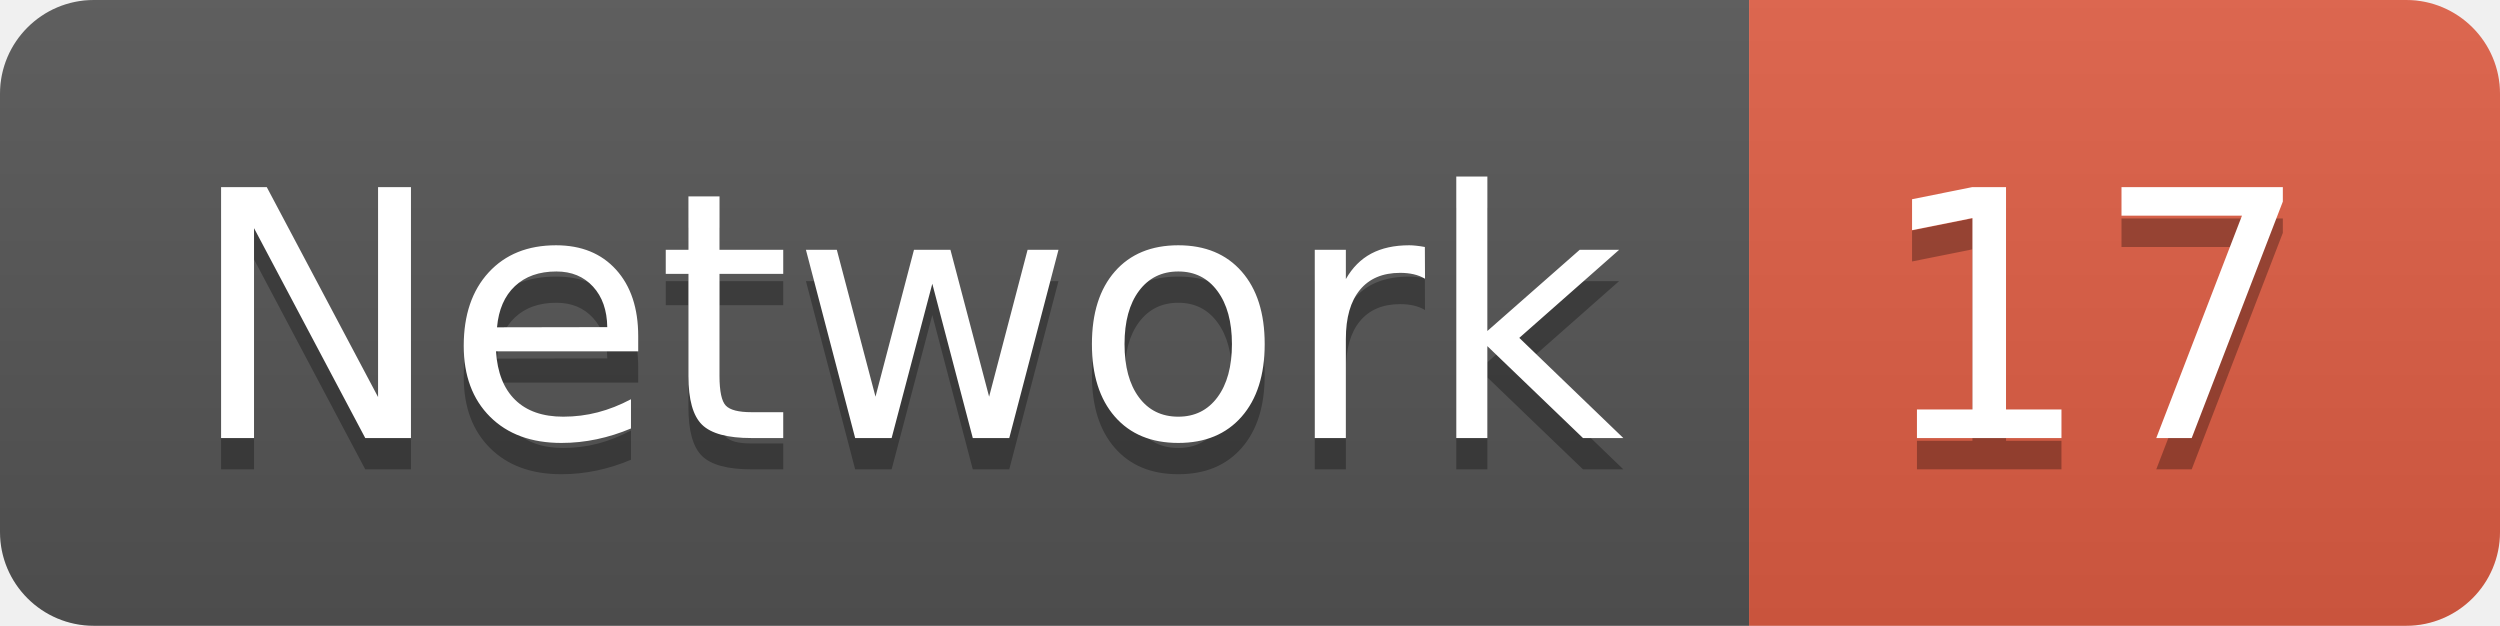
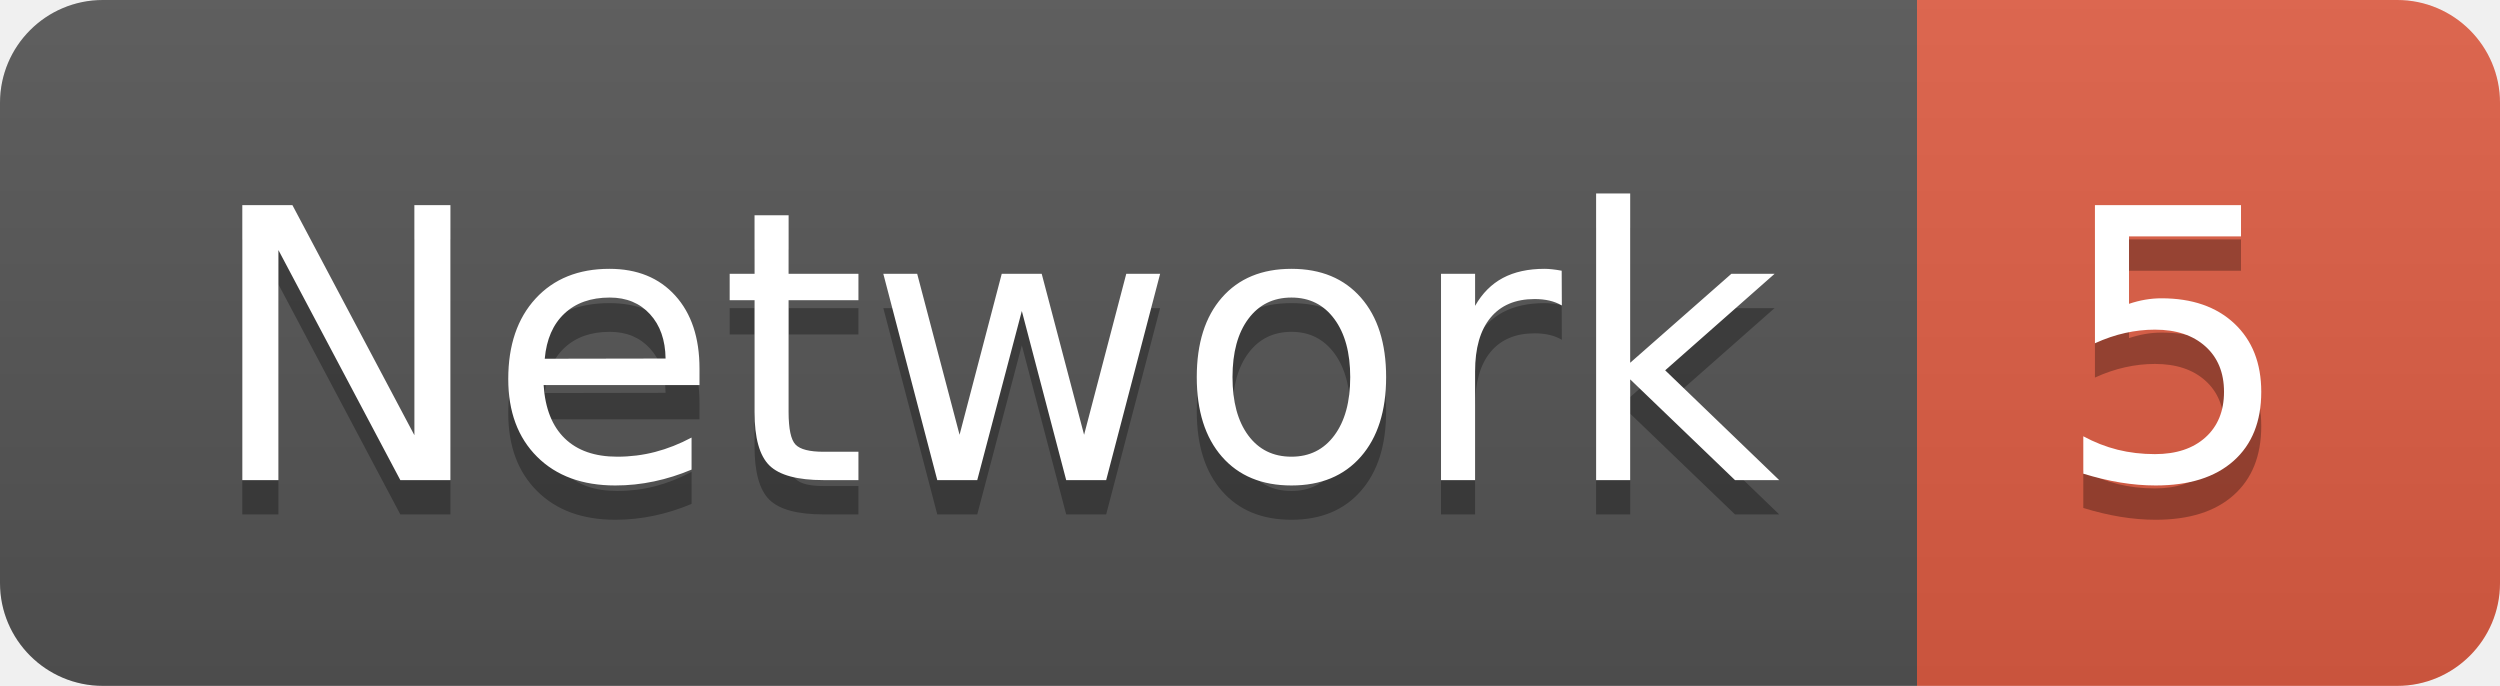
- <svg xmlns="http://www.w3.org/2000/svg" width="79.9" height="20">
+ <svg xmlns="http://www.w3.org/2000/svg" width="72.9" height="20">
  <linearGradient id="smooth" x2="0" y2="100%">
    <stop offset="0" stop-color="#bbb" stop-opacity=".1" />
    <stop offset="1" stop-opacity=".1" />
  </linearGradient>
  <clipPath id="round">
-     <rect width="79.9" height="20" rx="3" fill="#fff" />
+     <rect width="72.9" height="20" rx="3" fill="#fff" />
  </clipPath>
  <g clip-path="url(#round)">
    <rect width="55.9" height="20" fill="#555" />
-     <rect x="55.9" width="24.0" height="20" fill="#e05d44" />
-     <rect width="79.9" height="20" fill="url(#smooth)" />
+     <rect x="55.9" width="17.0" height="20" fill="#e05d44" />
+     <rect width="72.9" height="20" fill="url(#smooth)" />
  </g>
  <g fill="#fff" text-anchor="middle" font-family="DejaVu Sans,Verdana,Geneva,sans-serif" font-size="110">
    <text x="289.5" y="150" fill="#010101" fill-opacity=".3" transform="scale(0.1)" textLength="459.0" lengthAdjust="spacing">Network</text>
    <text x="289.5" y="140" transform="scale(0.1)" textLength="459.0" lengthAdjust="spacing">Network</text>
-     <text x="669.0" y="150" fill="#010101" fill-opacity=".3" transform="scale(0.1)" textLength="140.0" lengthAdjust="spacing">17</text>
-     <text x="669.0" y="140" transform="scale(0.1)" textLength="140.0" lengthAdjust="spacing">17</text>
+     <text x="634.0" y="150" fill="#010101" fill-opacity=".3" transform="scale(0.1)" textLength="70.0" lengthAdjust="spacing">5</text>
+     <text x="634.0" y="140" transform="scale(0.1)" textLength="70.0" lengthAdjust="spacing">5</text>
  </g>
</svg>
